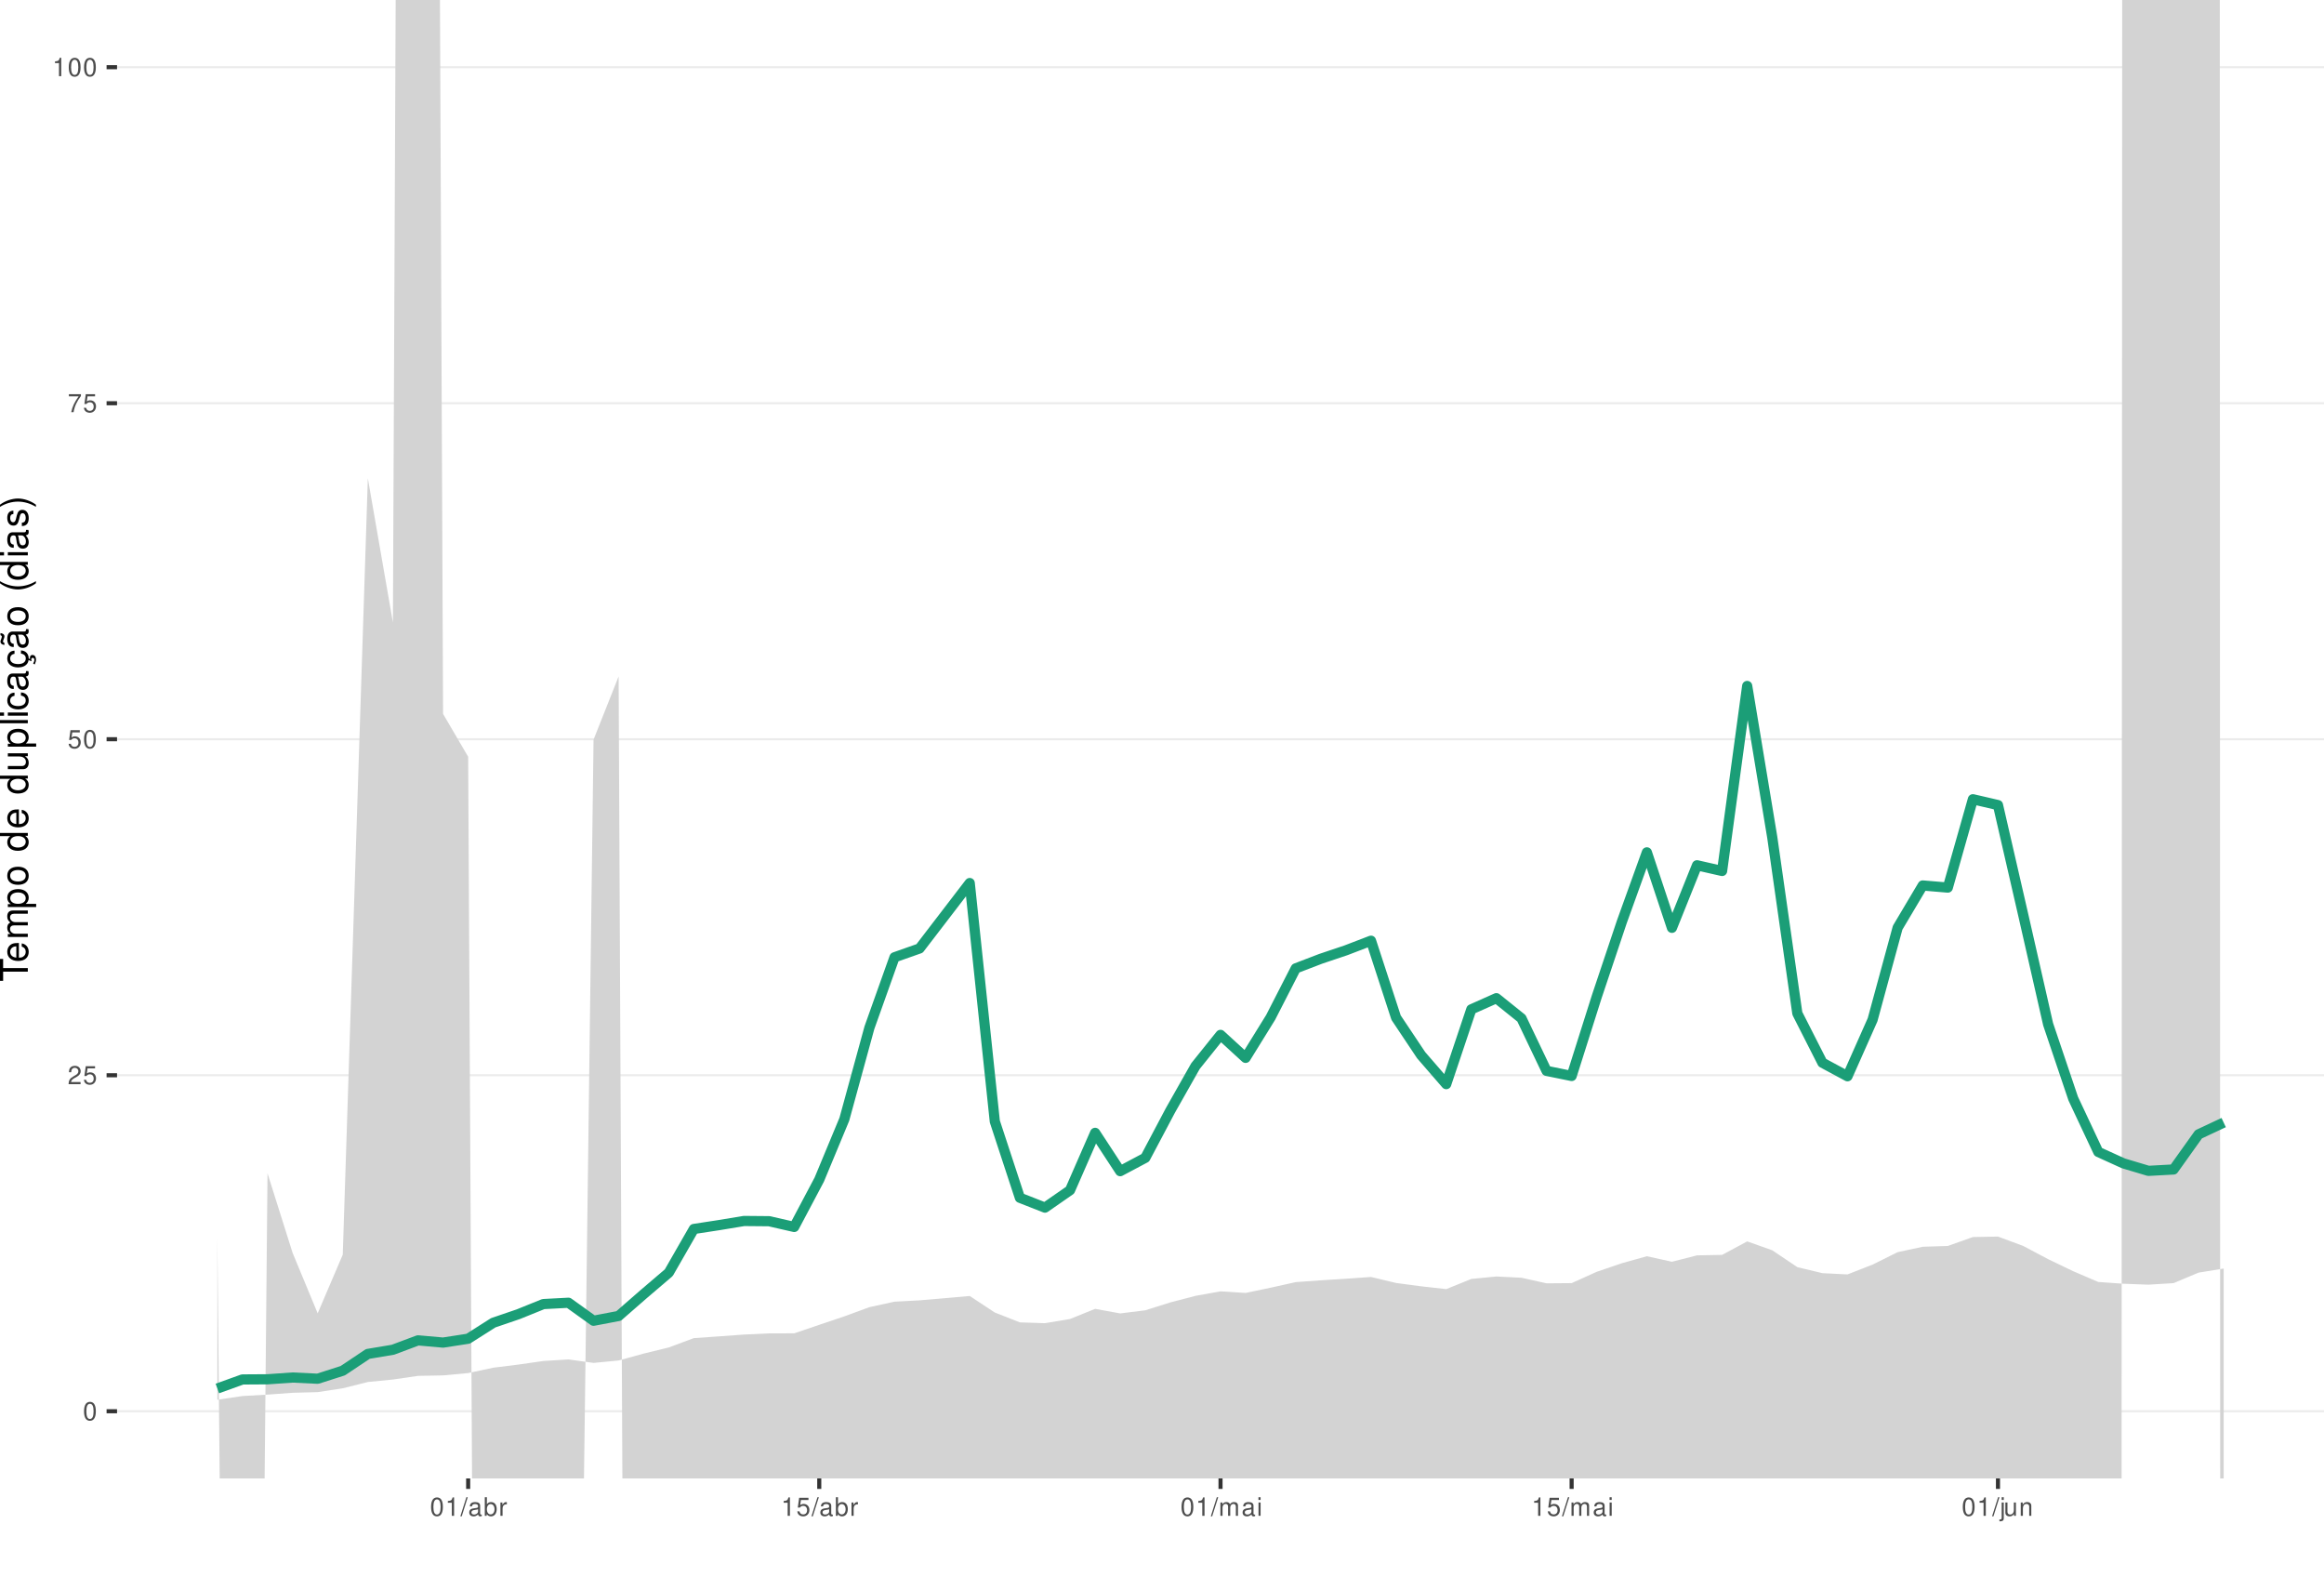
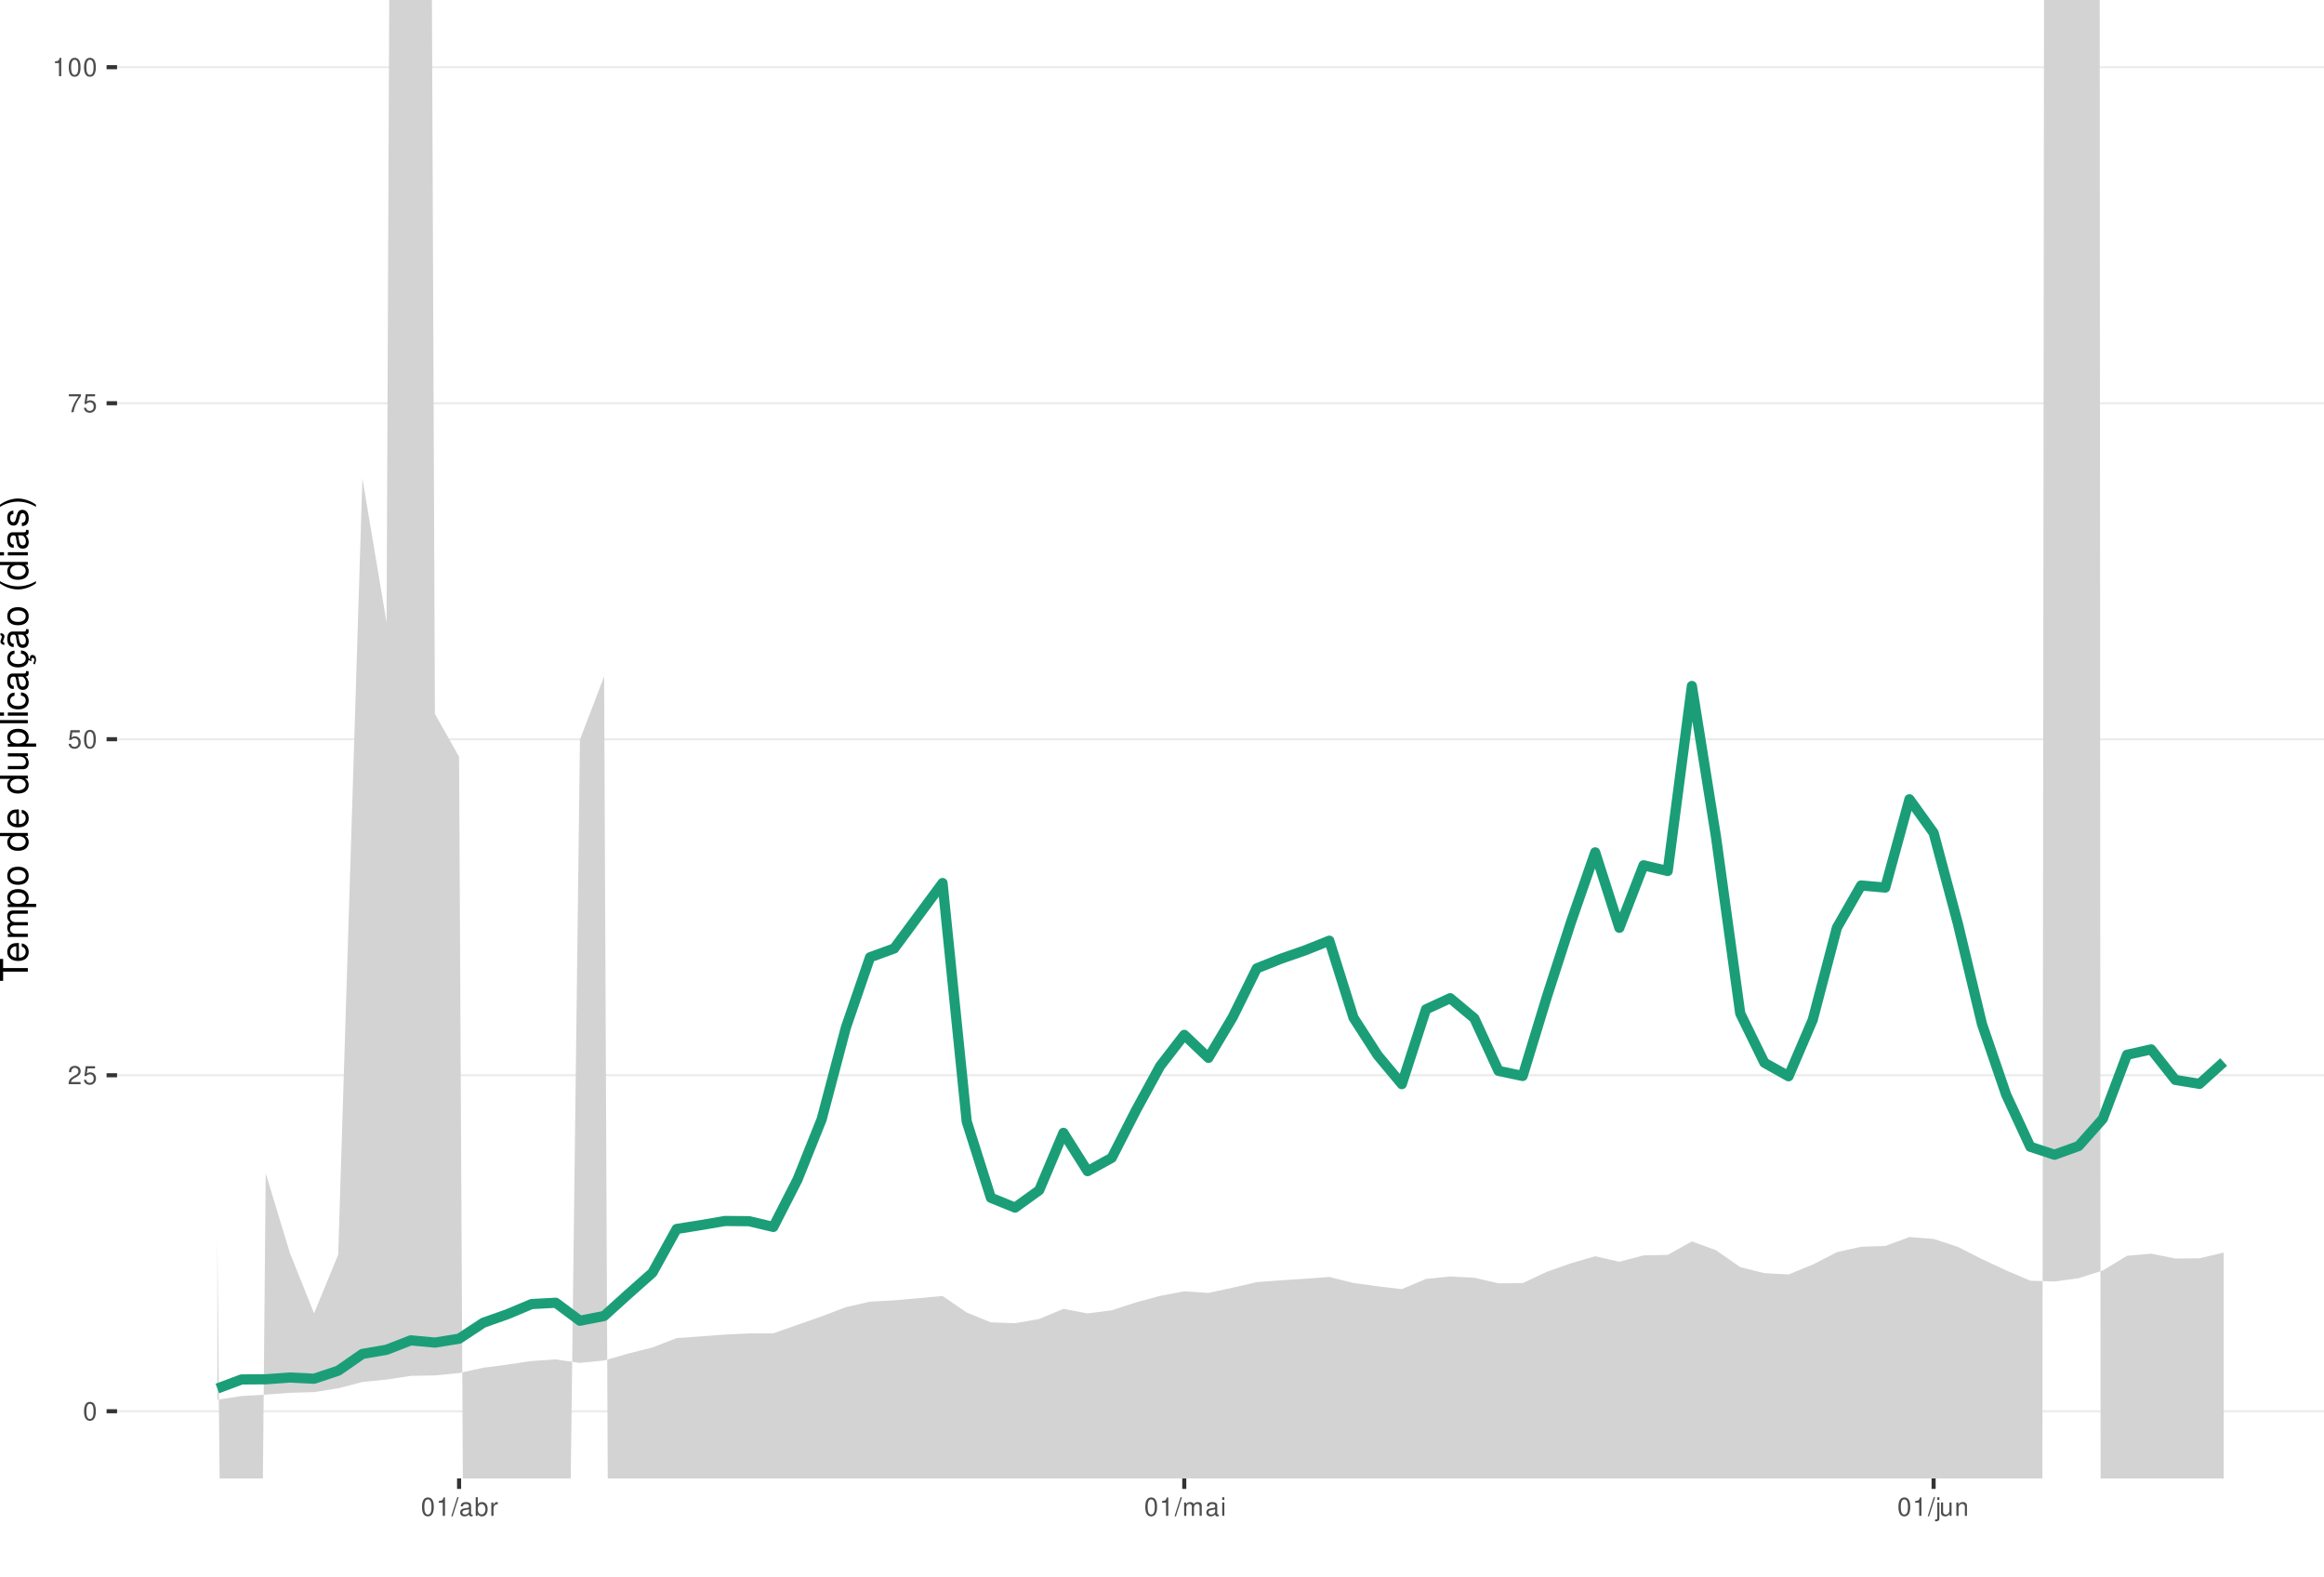
<svg xmlns="http://www.w3.org/2000/svg" xmlns:xlink="http://www.w3.org/1999/xlink" width="609pt" height="413pt" viewBox="0 0 609 413" version="1.1">
  <defs>
    <g>
      <symbol overflow="visible" id="glyph0-0">
        <path style="stroke:none;" d="" />
      </symbol>
      <symbol overflow="visible" id="glyph0-1">
        <path style="stroke:none;" d="M 1.828 -4.812 C 1.391 -4.812 0.984 -4.609 0.75 -4.281 C 0.438 -3.859 0.281 -3.219 0.281 -2.328 C 0.281 -0.703 0.812 0.156 1.828 0.156 C 2.828 0.156 3.375 -0.703 3.375 -2.297 C 3.375 -3.219 3.234 -3.844 2.922 -4.281 C 2.672 -4.625 2.281 -4.812 1.828 -4.812 Z M 1.828 -4.297 C 2.469 -4.297 2.781 -3.641 2.781 -2.344 C 2.781 -0.969 2.469 -0.328 1.812 -0.328 C 1.203 -0.328 0.891 -1 0.891 -2.328 C 0.891 -3.641 1.203 -4.297 1.828 -4.297 Z M 1.828 -4.297 " />
      </symbol>
      <symbol overflow="visible" id="glyph0-2">
        <path style="stroke:none;" d="M 3.375 -0.578 L 0.891 -0.578 C 0.938 -0.984 1.156 -1.234 1.734 -1.578 L 2.406 -1.953 C 3.062 -2.328 3.406 -2.812 3.406 -3.406 C 3.406 -3.812 3.234 -4.188 2.969 -4.438 C 2.688 -4.688 2.344 -4.812 1.891 -4.812 C 1.297 -4.812 0.844 -4.594 0.578 -4.188 C 0.422 -3.938 0.344 -3.641 0.328 -3.141 L 0.922 -3.141 C 0.938 -3.469 0.984 -3.672 1.062 -3.828 C 1.219 -4.125 1.516 -4.297 1.875 -4.297 C 2.406 -4.297 2.797 -3.906 2.797 -3.391 C 2.797 -3.016 2.578 -2.672 2.156 -2.438 L 1.547 -2.078 C 0.562 -1.516 0.281 -1.062 0.219 0 L 3.375 0 Z M 3.375 -0.578 " />
      </symbol>
      <symbol overflow="visible" id="glyph0-3">
        <path style="stroke:none;" d="M 3.172 -4.719 L 0.734 -4.719 L 0.375 -2.156 L 0.922 -2.156 C 1.188 -2.469 1.422 -2.594 1.797 -2.594 C 2.422 -2.594 2.812 -2.156 2.812 -1.453 C 2.812 -0.781 2.422 -0.359 1.781 -0.359 C 1.266 -0.359 0.953 -0.625 0.812 -1.156 L 0.234 -1.156 C 0.312 -0.766 0.375 -0.578 0.516 -0.406 C 0.781 -0.047 1.266 0.156 1.797 0.156 C 2.75 0.156 3.422 -0.547 3.422 -1.531 C 3.422 -2.469 2.797 -3.109 1.891 -3.109 C 1.562 -3.109 1.297 -3.016 1.016 -2.828 L 1.203 -4.141 L 3.172 -4.141 Z M 3.172 -4.719 " />
      </symbol>
      <symbol overflow="visible" id="glyph0-4">
        <path style="stroke:none;" d="M 3.469 -4.719 L 0.312 -4.719 L 0.312 -4.141 L 2.859 -4.141 C 1.734 -2.531 1.266 -1.547 0.922 0 L 1.547 0 C 1.797 -1.516 2.391 -2.812 3.469 -4.234 Z M 3.469 -4.719 " />
      </symbol>
      <symbol overflow="visible" id="glyph0-5">
        <path style="stroke:none;" d="M 1.719 -3.422 L 1.719 0 L 2.312 0 L 2.312 -4.812 L 1.922 -4.812 C 1.719 -4.078 1.578 -3.969 0.672 -3.859 L 0.672 -3.422 Z M 1.719 -3.422 " />
      </symbol>
      <symbol overflow="visible" id="glyph0-6">
        <path style="stroke:none;" d="M 1.531 -4.859 L -0.047 0.141 L 0.312 0.141 L 1.891 -4.859 Z M 1.531 -4.859 " />
      </symbol>
      <symbol overflow="visible" id="glyph0-7">
        <path style="stroke:none;" d="M 3.562 -0.328 C 3.5 -0.312 3.469 -0.312 3.438 -0.312 C 3.25 -0.312 3.141 -0.406 3.141 -0.578 L 3.141 -2.641 C 3.141 -3.25 2.688 -3.594 1.828 -3.594 C 1.312 -3.594 0.906 -3.438 0.672 -3.188 C 0.516 -3 0.453 -2.797 0.438 -2.453 L 0.984 -2.453 C 1.031 -2.875 1.297 -3.078 1.812 -3.078 C 2.312 -3.078 2.594 -2.891 2.594 -2.562 L 2.594 -2.406 C 2.578 -2.172 2.469 -2.078 2.016 -2.031 C 1.219 -1.922 1.109 -1.891 0.891 -1.812 C 0.484 -1.641 0.281 -1.328 0.281 -0.875 C 0.281 -0.25 0.719 0.156 1.422 0.156 C 1.859 0.156 2.219 0 2.609 -0.359 C 2.656 0 2.828 0.156 3.188 0.156 C 3.297 0.156 3.375 0.141 3.562 0.094 Z M 2.594 -1.094 C 2.594 -0.906 2.531 -0.797 2.375 -0.641 C 2.141 -0.438 1.875 -0.328 1.547 -0.328 C 1.109 -0.328 0.859 -0.547 0.859 -0.891 C 0.859 -1.266 1.094 -1.438 1.703 -1.531 C 2.297 -1.609 2.406 -1.641 2.594 -1.719 Z M 2.594 -1.094 " />
      </symbol>
      <symbol overflow="visible" id="glyph0-8">
        <path style="stroke:none;" d="M 0.359 -4.859 L 0.359 0 L 0.859 0 L 0.859 -0.453 C 1.125 -0.047 1.484 0.156 1.969 0.156 C 2.875 0.156 3.484 -0.594 3.484 -1.75 C 3.484 -2.891 2.922 -3.594 1.984 -3.594 C 1.516 -3.594 1.172 -3.406 0.906 -3.016 L 0.906 -4.859 Z M 1.891 -3.062 C 2.5 -3.062 2.906 -2.531 2.906 -1.703 C 2.906 -0.906 2.484 -0.359 1.891 -0.359 C 1.297 -0.359 0.906 -0.906 0.906 -1.719 C 0.906 -2.531 1.297 -3.062 1.891 -3.062 Z M 1.891 -3.062 " />
      </symbol>
      <symbol overflow="visible" id="glyph0-9">
        <path style="stroke:none;" d="M 0.453 -3.484 L 0.453 0 L 1.016 0 L 1.016 -1.812 C 1.031 -2.656 1.375 -3.016 2.141 -3 L 2.141 -3.562 C 2.047 -3.578 1.984 -3.594 1.922 -3.594 C 1.562 -3.594 1.297 -3.375 0.969 -2.859 L 0.969 -3.484 Z M 0.453 -3.484 " />
      </symbol>
      <symbol overflow="visible" id="glyph0-10">
        <path style="stroke:none;" d="M 0.469 -3.484 L 0.469 0 L 1.031 0 L 1.031 -2.188 C 1.031 -2.703 1.391 -3.109 1.844 -3.109 C 2.25 -3.109 2.484 -2.844 2.484 -2.406 L 2.484 0 L 3.047 0 L 3.047 -2.188 C 3.047 -2.703 3.422 -3.109 3.875 -3.109 C 4.266 -3.109 4.516 -2.844 4.516 -2.406 L 4.516 0 L 5.078 0 L 5.078 -2.609 C 5.078 -3.234 4.719 -3.594 4.062 -3.594 C 3.594 -3.594 3.312 -3.453 2.984 -3.062 C 2.781 -3.422 2.5 -3.594 2.047 -3.594 C 1.578 -3.594 1.266 -3.422 0.984 -3 L 0.984 -3.484 Z M 0.469 -3.484 " />
      </symbol>
      <symbol overflow="visible" id="glyph0-11">
        <path style="stroke:none;" d="M 1 -3.484 L 0.453 -3.484 L 0.453 0 L 1 0 Z M 1 -4.859 L 0.438 -4.859 L 0.438 -4.156 L 1 -4.156 Z M 1 -4.859 " />
      </symbol>
      <symbol overflow="visible" id="glyph0-12">
        <path style="stroke:none;" d="M 0.469 -3.484 L 0.469 0.5 C 0.469 0.859 0.359 0.969 0.016 0.969 C -0.031 0.969 -0.047 0.969 -0.125 0.953 L -0.125 1.438 C -0.047 1.438 -0.016 1.453 0.062 1.453 C 0.688 1.453 1.016 1.203 1.016 0.719 L 1.016 -3.484 Z M 1.016 -4.859 L 0.469 -4.859 L 0.469 -4.156 L 1.016 -4.156 Z M 1.016 -4.859 " />
      </symbol>
      <symbol overflow="visible" id="glyph0-13">
        <path style="stroke:none;" d="M 3.203 0 L 3.203 -3.484 L 2.656 -3.484 L 2.656 -1.516 C 2.656 -0.797 2.281 -0.328 1.703 -0.328 C 1.266 -0.328 0.984 -0.594 0.984 -1.016 L 0.984 -3.484 L 0.438 -3.484 L 0.438 -0.797 C 0.438 -0.219 0.859 0.156 1.547 0.156 C 2.062 0.156 2.391 -0.031 2.703 -0.484 L 2.703 0 Z M 3.203 0 " />
      </symbol>
      <symbol overflow="visible" id="glyph0-14">
        <path style="stroke:none;" d="M 0.469 -3.484 L 0.469 0 L 1.031 0 L 1.031 -1.922 C 1.031 -2.641 1.391 -3.109 1.969 -3.109 C 2.406 -3.109 2.688 -2.828 2.688 -2.422 L 2.688 0 L 3.234 0 L 3.234 -2.641 C 3.234 -3.219 2.812 -3.594 2.141 -3.594 C 1.625 -3.594 1.281 -3.391 0.984 -2.906 L 0.984 -3.484 Z M 0.469 -3.484 " />
      </symbol>
      <symbol overflow="visible" id="glyph1-0">
        <path style="stroke:none;" d="" />
      </symbol>
      <symbol overflow="visible" id="glyph1-1">
        <path style="stroke:none;" d="M -6.469 -3.547 L -6.469 -5.938 L -7.297 -5.938 L -7.297 -0.203 L -6.469 -0.203 L -6.469 -2.609 L 0 -2.609 L 0 -3.547 Z M -6.469 -3.547 " />
      </symbol>
      <symbol overflow="visible" id="glyph1-2">
        <path style="stroke:none;" d="M -2.344 -5.125 C -3.141 -5.125 -3.625 -5.062 -4.016 -4.922 C -4.875 -4.578 -5.391 -3.781 -5.391 -2.797 C -5.391 -1.344 -4.281 -0.406 -2.547 -0.406 C -0.812 -0.406 0.234 -1.297 0.234 -2.781 C 0.234 -3.984 -0.453 -4.812 -1.594 -5.016 L -1.594 -4.188 C -0.906 -3.953 -0.547 -3.484 -0.547 -2.812 C -0.547 -2.281 -0.781 -1.828 -1.219 -1.547 C -1.516 -1.344 -1.812 -1.281 -2.344 -1.266 Z M -3.016 -1.297 C -3.984 -1.359 -4.625 -1.953 -4.625 -2.797 C -4.625 -3.641 -3.953 -4.234 -3.016 -4.234 Z M -3.016 -1.297 " />
      </symbol>
      <symbol overflow="visible" id="glyph1-3">
        <path style="stroke:none;" d="M -5.234 -0.703 L 0 -0.703 L 0 -1.547 L -3.297 -1.547 C -4.047 -1.547 -4.656 -2.094 -4.656 -2.766 C -4.656 -3.391 -4.281 -3.734 -3.609 -3.734 L 0 -3.734 L 0 -4.578 L -3.297 -4.578 C -4.047 -4.578 -4.656 -5.125 -4.656 -5.812 C -4.656 -6.422 -4.266 -6.781 -3.609 -6.781 L 0 -6.781 L 0 -7.625 L -3.938 -7.625 C -4.875 -7.625 -5.391 -7.078 -5.391 -6.094 C -5.391 -5.406 -5.188 -4.984 -4.594 -4.484 C -5.156 -4.188 -5.391 -3.766 -5.391 -3.078 C -5.391 -2.375 -5.125 -1.906 -4.5 -1.469 L -5.234 -1.469 Z M -5.234 -0.703 " />
      </symbol>
      <symbol overflow="visible" id="glyph1-4">
        <path style="stroke:none;" d="M 2.188 -0.547 L 2.188 -1.375 L -0.547 -1.375 C -0.016 -1.812 0.234 -2.312 0.234 -2.984 C 0.234 -4.344 -0.859 -5.234 -2.531 -5.234 C -4.297 -5.234 -5.391 -4.375 -5.391 -2.984 C -5.391 -2.266 -5.062 -1.703 -4.453 -1.312 L -5.234 -1.312 L -5.234 -0.547 Z M -4.609 -2.844 C -4.609 -3.766 -3.797 -4.359 -2.547 -4.359 C -1.359 -4.359 -0.547 -3.75 -0.547 -2.844 C -0.547 -1.953 -1.344 -1.375 -2.578 -1.375 C -3.812 -1.375 -4.609 -1.953 -4.609 -2.844 Z M -4.609 -2.844 " />
      </symbol>
      <symbol overflow="visible" id="glyph1-5">
        <path style="stroke:none;" d="M -5.391 -2.719 C -5.391 -1.234 -4.344 -0.359 -2.578 -0.359 C -0.812 -0.359 0.234 -1.234 0.234 -2.734 C 0.234 -4.203 -0.812 -5.094 -2.547 -5.094 C -4.359 -5.094 -5.391 -4.234 -5.391 -2.719 Z M -4.625 -2.734 C -4.625 -3.672 -3.844 -4.234 -2.547 -4.234 C -1.312 -4.234 -0.547 -3.656 -0.547 -2.734 C -0.547 -1.797 -1.312 -1.234 -2.578 -1.234 C -3.844 -1.234 -4.625 -1.797 -4.625 -2.734 Z M -4.625 -2.734 " />
      </symbol>
      <symbol overflow="visible" id="glyph1-6">
        <path style="stroke:none;" d="" />
      </symbol>
      <symbol overflow="visible" id="glyph1-7">
        <path style="stroke:none;" d="M -7.297 -4.953 L -7.297 -4.125 L -4.578 -4.125 C -5.109 -3.766 -5.391 -3.203 -5.391 -2.516 C -5.391 -1.156 -4.297 -0.266 -2.625 -0.266 C -0.859 -0.266 0.234 -1.125 0.234 -2.547 C 0.234 -3.266 -0.047 -3.766 -0.688 -4.203 L 0 -4.203 L 0 -4.953 Z M -4.609 -2.656 C -4.609 -3.547 -3.812 -4.125 -2.562 -4.125 C -1.344 -4.125 -0.547 -3.547 -0.547 -2.656 C -0.547 -1.734 -1.359 -1.125 -2.578 -1.125 C -3.797 -1.125 -4.609 -1.734 -4.609 -2.656 Z M -4.609 -2.656 " />
      </symbol>
      <symbol overflow="visible" id="glyph1-8">
        <path style="stroke:none;" d="M 0 -4.812 L -5.234 -4.812 L -5.234 -3.984 L -2.266 -3.984 C -1.203 -3.984 -0.5 -3.438 -0.5 -2.562 C -0.5 -1.906 -0.906 -1.484 -1.531 -1.484 L -5.234 -1.484 L -5.234 -0.656 L -1.203 -0.656 C -0.328 -0.656 0.234 -1.297 0.234 -2.312 C 0.234 -3.094 -0.047 -3.578 -0.734 -4.062 L 0 -4.062 Z M 0 -4.812 " />
      </symbol>
      <symbol overflow="visible" id="glyph1-9">
        <path style="stroke:none;" d="M -7.297 -1.516 L -7.297 -0.688 L 0 -0.688 L 0 -1.516 Z M -7.297 -1.516 " />
      </symbol>
      <symbol overflow="visible" id="glyph1-10">
        <path style="stroke:none;" d="M -5.234 -1.5 L -5.234 -0.672 L 0 -0.672 L 0 -1.5 Z M -7.297 -1.5 L -7.297 -0.656 L -6.234 -0.656 L -6.234 -1.5 Z M -7.297 -1.5 " />
      </symbol>
      <symbol overflow="visible" id="glyph1-11">
        <path style="stroke:none;" d="M -3.484 -4.703 C -3.984 -4.672 -4.312 -4.562 -4.609 -4.359 C -5.094 -4 -5.391 -3.375 -5.391 -2.641 C -5.391 -1.219 -4.266 -0.312 -2.531 -0.312 C -0.844 -0.312 0.234 -1.203 0.234 -2.625 C 0.234 -3.875 -0.516 -4.672 -1.797 -4.766 L -1.797 -3.938 C -0.953 -3.797 -0.547 -3.359 -0.547 -2.656 C -0.547 -1.734 -1.297 -1.188 -2.531 -1.188 C -3.844 -1.188 -4.625 -1.719 -4.625 -2.625 C -4.625 -3.328 -4.203 -3.766 -3.484 -3.875 Z M -3.484 -4.703 " />
      </symbol>
      <symbol overflow="visible" id="glyph1-12">
        <path style="stroke:none;" d="M -0.484 -5.344 C -0.469 -5.266 -0.469 -5.219 -0.469 -5.172 C -0.469 -4.875 -0.625 -4.719 -0.875 -4.719 L -3.953 -4.719 C -4.891 -4.719 -5.391 -4.047 -5.391 -2.75 C -5.391 -1.984 -5.172 -1.375 -4.781 -1.016 C -4.516 -0.766 -4.203 -0.672 -3.688 -0.656 L -3.688 -1.484 C -4.328 -1.562 -4.625 -1.938 -4.625 -2.719 C -4.625 -3.484 -4.344 -3.891 -3.844 -3.891 L -3.625 -3.891 C -3.266 -3.875 -3.125 -3.703 -3.047 -3.016 C -2.891 -1.844 -2.844 -1.656 -2.719 -1.344 C -2.453 -0.734 -2 -0.422 -1.312 -0.422 C -0.375 -0.422 0.234 -1.078 0.234 -2.141 C 0.234 -2.797 0 -3.328 -0.547 -3.922 C 0 -3.984 0.234 -4.234 0.234 -4.781 C 0.234 -4.953 0.203 -5.062 0.141 -5.344 Z M -1.656 -3.891 C -1.375 -3.891 -1.203 -3.812 -0.969 -3.562 C -0.656 -3.219 -0.5 -2.812 -0.5 -2.312 C -0.5 -1.672 -0.812 -1.297 -1.344 -1.297 C -1.891 -1.297 -2.172 -1.656 -2.297 -2.547 C -2.422 -3.438 -2.453 -3.609 -2.594 -3.891 Z M -1.656 -3.891 " />
      </symbol>
      <symbol overflow="visible" id="glyph1-13">
        <path style="stroke:none;" d="M 0.234 -2.641 C 0.234 -3.875 -0.547 -4.703 -1.797 -4.766 L -1.797 -3.938 C -0.953 -3.797 -0.531 -3.359 -0.531 -2.656 C -0.531 -1.734 -1.281 -1.188 -2.516 -1.188 C -3.844 -1.188 -4.625 -1.719 -4.625 -2.625 C -4.625 -3.328 -4.203 -3.766 -3.484 -3.875 L -3.484 -4.703 C -3.984 -4.672 -4.312 -4.562 -4.609 -4.359 C -5.094 -4 -5.391 -3.375 -5.391 -2.641 C -5.391 -1.219 -4.266 -0.312 -2.531 -0.312 C -1.469 -0.312 -0.625 -0.672 -0.156 -1.312 C 0.047 -1.594 0.125 -1.812 0.203 -2.25 L 0.922 -1.938 L 0.984 -2.062 C 0.938 -2.188 0.906 -2.25 0.906 -2.375 C 0.906 -2.656 1.047 -2.828 1.281 -2.828 C 1.547 -2.828 1.734 -2.594 1.734 -2.297 C 1.734 -2.031 1.672 -1.844 1.438 -1.406 L 1.406 -1.312 L 1.812 -1.094 C 2.078 -1.75 2.141 -1.953 2.141 -2.344 C 2.141 -3.109 1.781 -3.578 1.203 -3.578 C 0.781 -3.578 0.547 -3.297 0.547 -2.797 C 0.547 -2.703 0.547 -2.641 0.562 -2.516 Z M 0.234 -2.641 " />
      </symbol>
      <symbol overflow="visible" id="glyph1-14">
        <path style="stroke:none;" d="M -0.484 -5.344 C -0.469 -5.266 -0.469 -5.219 -0.469 -5.172 C -0.469 -4.875 -0.625 -4.719 -0.875 -4.719 L -3.953 -4.719 C -4.891 -4.719 -5.391 -4.047 -5.391 -2.75 C -5.391 -1.984 -5.172 -1.375 -4.781 -1.016 C -4.516 -0.766 -4.203 -0.672 -3.688 -0.656 L -3.688 -1.484 C -4.328 -1.562 -4.625 -1.938 -4.625 -2.719 C -4.625 -3.484 -4.344 -3.891 -3.844 -3.891 L -3.625 -3.891 C -3.266 -3.875 -3.125 -3.703 -3.047 -3.016 C -2.891 -1.844 -2.844 -1.656 -2.719 -1.344 C -2.453 -0.734 -2 -0.422 -1.312 -0.422 C -0.375 -0.422 0.234 -1.078 0.234 -2.141 C 0.234 -2.797 0 -3.328 -0.547 -3.922 C 0 -3.984 0.234 -4.234 0.234 -4.781 C 0.234 -4.953 0.203 -5.062 0.141 -5.344 Z M -1.656 -3.891 C -1.375 -3.891 -1.203 -3.812 -0.969 -3.562 C -0.656 -3.219 -0.5 -2.812 -0.5 -2.312 C -0.5 -1.672 -0.812 -1.297 -1.344 -1.297 C -1.891 -1.297 -2.172 -1.656 -2.297 -2.547 C -2.422 -3.438 -2.453 -3.609 -2.594 -3.891 Z M -7.172 -3.75 C -6.922 -3.672 -6.812 -3.547 -6.812 -3.375 C -6.812 -3.25 -6.875 -2.984 -6.984 -2.734 C -7.156 -2.312 -7.172 -2.25 -7.172 -2.047 C -7.172 -1.594 -6.797 -1.297 -6.141 -1.188 L -6.141 -1.766 C -6.375 -1.812 -6.5 -1.938 -6.5 -2.094 C -6.5 -2.203 -6.469 -2.344 -6.375 -2.578 C -6.156 -3.156 -6.125 -3.234 -6.125 -3.438 C -6.125 -3.922 -6.484 -4.219 -7.172 -4.312 Z M -7.172 -3.75 " />
      </symbol>
      <symbol overflow="visible" id="glyph1-15">
        <path style="stroke:none;" d="M -7.297 -2.359 C -5.984 -1.359 -4.156 -0.734 -2.594 -0.734 C -1.016 -0.734 0.812 -1.359 2.125 -2.359 L 2.125 -2.906 C 0.688 -2.031 -0.984 -1.547 -2.594 -1.547 C -4.188 -1.547 -5.875 -2.031 -7.297 -2.906 Z M -7.297 -2.359 " />
      </symbol>
      <symbol overflow="visible" id="glyph1-16">
        <path style="stroke:none;" d="M -3.781 -4.375 C -4.812 -4.375 -5.391 -3.688 -5.391 -2.484 C -5.391 -1.266 -4.766 -0.469 -3.797 -0.469 C -2.969 -0.469 -2.578 -0.891 -2.281 -2.125 L -2.094 -2.906 C -1.953 -3.484 -1.734 -3.719 -1.375 -3.719 C -0.875 -3.719 -0.547 -3.234 -0.547 -2.5 C -0.547 -2.047 -0.672 -1.672 -0.891 -1.453 C -1.047 -1.328 -1.188 -1.266 -1.562 -1.219 L -1.562 -0.344 C -0.344 -0.375 0.234 -1.062 0.234 -2.438 C 0.234 -3.75 -0.422 -4.594 -1.438 -4.594 C -2.203 -4.594 -2.641 -4.156 -2.891 -3.109 L -3.078 -2.312 C -3.234 -1.625 -3.453 -1.344 -3.828 -1.344 C -4.312 -1.344 -4.625 -1.766 -4.625 -2.453 C -4.625 -3.125 -4.328 -3.484 -3.781 -3.5 Z M -3.781 -4.375 " />
      </symbol>
      <symbol overflow="visible" id="glyph1-17">
        <path style="stroke:none;" d="M 2.125 -0.938 C 0.812 -1.938 -1.016 -2.562 -2.578 -2.562 C -4.156 -2.562 -5.984 -1.938 -7.297 -0.938 L -7.297 -0.375 C -5.859 -1.266 -4.188 -1.75 -2.578 -1.75 C -0.984 -1.75 0.703 -1.266 2.125 -0.375 Z M 2.125 -0.938 " />
      </symbol>
    </g>
    <clipPath id="clip1">
      <path d="M 30.672 0 L 609 0 L 609 387.328 L 30.672 387.328 Z M 30.672 0 " />
    </clipPath>
    <clipPath id="clip2">
      <path d="M 30.672 369 L 609 369 L 609 370 L 30.672 370 Z M 30.672 369 " />
    </clipPath>
    <clipPath id="clip3">
      <path d="M 30.672 281 L 609 281 L 609 282 L 30.672 282 Z M 30.672 281 " />
    </clipPath>
    <clipPath id="clip4">
      <path d="M 30.672 193 L 609 193 L 609 194 L 30.672 194 Z M 30.672 193 " />
    </clipPath>
    <clipPath id="clip5">
      <path d="M 30.672 105 L 609 105 L 609 106 L 30.672 106 Z M 30.672 105 " />
    </clipPath>
    <clipPath id="clip6">
      <path d="M 30.672 17 L 609 17 L 609 18 L 30.672 18 Z M 30.672 17 " />
    </clipPath>
    <clipPath id="clip7">
      <path d="M 56 0 L 583 0 L 583 387.328 L 56 387.328 Z M 56 0 " />
    </clipPath>
  </defs>
  <g id="surface66">
    <rect x="0" y="0" width="609" height="413" style="fill:rgb(100%,100%,100%);fill-opacity:1;stroke:none;" />
    <rect x="0" y="0" width="609" height="413" style="fill:rgb(100%,100%,100%);fill-opacity:1;stroke:none;" />
    <path style="fill:none;stroke-width:1.067;stroke-linecap:round;stroke-linejoin:round;stroke:rgb(100%,100%,100%);stroke-opacity:1;stroke-miterlimit:10;" d="M 0 413 L 609 413 L 609 0 L 0 0 Z M 0 413 " />
    <g clip-path="url(#clip1)" clip-rule="nonzero">
      <path style=" stroke:none;fill-rule:nonzero;fill:rgb(100%,100%,100%);fill-opacity:1;" d="M 30.672 387.328 L 609 387.328 L 609 0 L 30.672 0 Z M 30.672 387.328 " />
    </g>
    <g clip-path="url(#clip2)" clip-rule="nonzero">
      <path style="fill:none;stroke-width:0.533;stroke-linecap:butt;stroke-linejoin:round;stroke:rgb(92.157%,92.157%,92.157%);stroke-opacity:1;stroke-miterlimit:10;" d="M 30.672 369.723 L 609 369.723 " />
    </g>
    <g clip-path="url(#clip3)" clip-rule="nonzero">
      <path style="fill:none;stroke-width:0.533;stroke-linecap:butt;stroke-linejoin:round;stroke:rgb(92.157%,92.157%,92.157%);stroke-opacity:1;stroke-miterlimit:10;" d="M 30.672 281.695 L 609 281.695 " />
    </g>
    <g clip-path="url(#clip4)" clip-rule="nonzero">
      <path style="fill:none;stroke-width:0.533;stroke-linecap:butt;stroke-linejoin:round;stroke:rgb(92.157%,92.157%,92.157%);stroke-opacity:1;stroke-miterlimit:10;" d="M 30.672 193.664 L 609 193.664 " />
    </g>
    <g clip-path="url(#clip5)" clip-rule="nonzero">
      <path style="fill:none;stroke-width:0.533;stroke-linecap:butt;stroke-linejoin:round;stroke:rgb(92.157%,92.157%,92.157%);stroke-opacity:1;stroke-miterlimit:10;" d="M 30.672 105.637 L 609 105.637 " />
    </g>
    <g clip-path="url(#clip6)" clip-rule="nonzero">
      <path style="fill:none;stroke-width:0.533;stroke-linecap:butt;stroke-linejoin:round;stroke:rgb(92.157%,92.157%,92.157%);stroke-opacity:1;stroke-miterlimit:10;" d="M 30.672 17.605 L 609 17.605 " />
    </g>
    <g clip-path="url(#clip7)" clip-rule="nonzero">
-       <path style=" stroke:none;fill-rule:nonzero;fill:rgb(82.745%,82.745%,82.745%);fill-opacity:1;" d="M 56.957 324.281 L 57.82 413 L 69.102 413 L 70.102 307.379 L 76.676 328.23 L 83.246 344.07 L 89.82 328.695 L 96.391 125.293 L 102.961 163.074 L 103.684 0 L 115.289 0 L 116.105 187.031 L 122.68 198.254 L 123.836 413 L 152.695 413 L 155.539 193.77 L 162.109 177.207 L 163.215 413 L 555.949 413 L 556.113 0 L 581.695 0 L 581.805 413 L 582.711 413 L 582.711 332.336 L 576.141 333.402 L 569.57 336.16 L 562.996 336.559 L 556.426 336.316 L 549.852 335.852 L 543.281 333.035 L 536.707 329.875 L 530.137 326.395 L 523.566 323.961 L 516.992 324.082 L 510.422 326.418 L 503.848 326.629 L 497.277 328.043 L 490.707 331.305 L 484.133 333.875 L 477.562 333.547 L 470.988 331.969 L 464.418 327.551 L 457.848 325.223 L 451.273 328.758 L 444.703 328.883 L 438.129 330.559 L 431.559 329.109 L 424.984 330.949 L 418.414 333.191 L 411.844 336.156 L 405.27 336.207 L 398.699 334.746 L 392.125 334.418 L 385.555 335.059 L 378.984 337.727 L 372.41 336.988 L 365.84 336.117 L 359.266 334.543 L 352.695 335.008 L 346.125 335.418 L 339.551 335.891 L 332.98 337.352 L 326.406 338.727 L 319.836 338.309 L 313.266 339.492 L 306.691 341.207 L 300.121 343.273 L 293.547 344.094 L 286.977 342.895 L 280.402 345.551 L 273.832 346.652 L 267.262 346.438 L 260.688 343.859 L 254.117 339.527 L 240.973 340.668 L 234.402 341.016 L 227.828 342.453 L 221.258 344.863 L 214.684 347.078 L 208.113 349.312 L 201.543 349.32 L 194.969 349.629 L 188.398 350.105 L 181.824 350.559 L 175.254 353.008 L 168.68 354.613 L 162.109 356.422 L 155.539 357.059 L 148.965 356.145 L 142.395 356.555 L 135.82 357.496 L 129.25 358.316 L 122.68 359.723 L 116.105 360.328 L 109.535 360.453 L 102.961 361.414 L 96.391 362.059 L 89.82 363.707 L 83.246 364.711 L 76.676 364.887 L 70.102 365.363 L 63.531 365.738 L 56.957 366.707 Z M 56.957 324.281 " />
-     </g>
-     <path style="fill:none;stroke-width:2.667;stroke-linecap:butt;stroke-linejoin:round;stroke:rgb(10.588%,61.961%,46.667%);stroke-opacity:1;stroke-miterlimit:10;" d="M 56.957 363.762 L 63.531 361.391 L 70.102 361.348 L 76.676 360.887 L 83.246 361.203 L 89.82 359.098 L 96.391 354.707 L 102.961 353.609 L 109.535 351.148 L 116.105 351.734 L 122.68 350.719 L 129.25 346.543 L 135.82 344.301 L 142.395 341.641 L 148.965 341.297 L 155.539 346.012 L 162.109 344.762 L 168.68 339.031 L 175.254 333.418 L 181.824 321.969 L 188.398 320.961 L 194.969 319.875 L 201.543 319.934 L 208.113 321.438 L 214.684 309.035 L 221.258 293.223 L 227.828 269.238 L 234.402 250.793 L 240.973 248.48 L 254.117 231.34 L 260.688 293.789 L 267.262 313.797 L 273.832 316.375 L 280.402 311.812 L 286.977 296.789 L 293.547 306.824 L 300.121 303.332 L 306.691 290.922 L 313.266 279.309 L 319.836 271.117 L 326.406 277.137 L 332.98 266.52 L 339.551 253.695 L 346.125 251.176 L 352.695 248.969 L 359.266 246.449 L 365.84 266.598 L 372.41 276.438 L 378.984 284.023 L 385.555 264.434 L 392.125 261.504 L 398.699 266.785 L 405.27 280.547 L 411.844 281.887 L 418.414 261.137 L 424.984 241.543 L 431.559 223.301 L 438.129 243.07 L 444.703 226.688 L 451.273 228.18 L 457.848 179.711 L 464.418 219.367 L 470.988 265.488 L 477.562 278.422 L 484.133 281.961 L 490.707 267.156 L 497.277 243.031 L 503.848 231.977 L 510.422 232.531 L 516.992 209.387 L 523.566 210.914 L 530.137 239.477 L 536.707 268.332 L 543.281 287.805 L 549.852 301.789 L 556.426 304.777 L 562.996 306.742 L 569.57 306.383 L 576.141 297.176 L 582.711 294.094 " />
+       <path style=" stroke:none;fill-rule:nonzero;fill:rgb(82.745%,82.745%,82.745%);fill-opacity:1;" d="M 56.957 324.281 L 57.789 413 L 68.66 413 L 69.629 307.379 L 75.961 328.23 L 82.297 344.07 L 88.629 328.695 L 94.965 125.293 L 101.301 163.074 L 101.996 0 L 113.184 0 L 113.969 187.031 L 120.301 198.254 L 121.418 413 L 149.238 413 L 151.973 193.77 L 158.309 177.207 L 159.375 413 L 535.176 413 L 535.633 0 L 550.227 0 L 550.473 413 L 582.711 413 L 582.711 328.152 L 576.379 329.648 L 570.043 329.715 L 563.711 328.43 L 557.375 329.004 L 551.039 332.852 L 544.707 334.871 L 538.371 335.738 L 532.039 335.512 L 525.703 332.82 L 519.367 329.855 L 513.035 326.656 L 506.699 324.574 L 500.367 324.082 L 494.031 326.418 L 487.695 326.629 L 481.363 328.043 L 475.027 331.305 L 468.695 333.875 L 462.359 333.547 L 456.023 331.969 L 449.691 327.551 L 443.355 325.223 L 437.023 328.758 L 430.688 328.883 L 424.352 330.559 L 418.02 329.109 L 411.684 330.949 L 405.352 333.191 L 399.016 336.156 L 392.68 336.207 L 386.348 334.746 L 380.012 334.418 L 373.68 335.059 L 367.344 337.727 L 361.008 336.988 L 354.676 336.117 L 348.34 334.543 L 342.008 335.008 L 335.672 335.418 L 329.336 335.891 L 323.004 337.352 L 316.668 338.727 L 310.336 338.309 L 304 339.492 L 297.664 341.207 L 291.332 343.273 L 284.996 344.094 L 278.664 342.895 L 272.328 345.551 L 265.992 346.652 L 259.66 346.438 L 253.324 343.859 L 246.992 339.527 L 234.32 340.668 L 227.988 341.016 L 221.652 342.453 L 215.32 344.863 L 208.984 347.078 L 202.648 349.312 L 196.316 349.32 L 189.98 349.629 L 183.645 350.105 L 177.312 350.559 L 170.977 353.008 L 164.645 354.613 L 158.309 356.422 L 151.973 357.059 L 145.641 356.145 L 139.305 356.555 L 132.973 357.496 L 126.637 358.316 L 120.301 359.723 L 113.969 360.328 L 107.633 360.453 L 101.301 361.414 L 94.965 362.059 L 88.629 363.707 L 82.297 364.711 L 75.961 364.887 L 69.629 365.363 L 63.293 365.738 L 56.957 366.707 Z M 56.957 324.281 " />
+     </g>
+     <path style="fill:none;stroke-width:2.667;stroke-linecap:butt;stroke-linejoin:round;stroke:rgb(10.588%,61.961%,46.667%);stroke-opacity:1;stroke-miterlimit:10;" d="M 56.957 363.762 L 63.293 361.391 L 69.629 361.348 L 75.961 360.887 L 82.297 361.203 L 88.629 359.098 L 94.965 354.707 L 101.301 353.609 L 107.633 351.148 L 113.969 351.734 L 120.301 350.719 L 126.637 346.543 L 132.973 344.301 L 139.305 341.641 L 145.641 341.297 L 151.973 346.012 L 158.309 344.762 L 164.645 339.031 L 170.977 333.418 L 177.312 321.969 L 183.645 320.961 L 189.98 319.875 L 196.316 319.934 L 202.648 321.438 L 208.984 309.035 L 215.32 293.223 L 221.652 269.238 L 227.988 250.793 L 234.32 248.48 L 246.992 231.34 L 253.324 293.789 L 259.66 313.797 L 265.992 316.375 L 272.328 311.812 L 278.664 296.789 L 284.996 306.824 L 291.332 303.332 L 297.664 290.922 L 304 279.309 L 310.336 271.117 L 316.668 277.137 L 323.004 266.52 L 329.336 253.695 L 335.672 251.176 L 342.008 248.969 L 348.34 246.449 L 354.676 266.598 L 361.008 276.438 L 367.344 284.023 L 373.68 264.434 L 380.012 261.504 L 386.348 266.785 L 392.68 280.547 L 399.016 281.887 L 405.352 261.137 L 411.684 241.543 L 418.02 223.301 L 424.352 243.07 L 430.688 226.688 L 437.023 228.18 L 443.355 179.711 L 449.691 219.367 L 456.023 265.488 L 462.359 278.422 L 468.695 281.961 L 475.027 267.156 L 481.363 243.031 L 487.695 231.977 L 494.031 232.531 L 500.367 209.387 L 506.699 218.191 L 513.035 241.887 L 519.367 268.258 L 525.703 286.77 L 532.039 300.434 L 538.371 302.52 L 544.707 300.234 L 551.039 293.109 L 557.375 276.34 L 563.711 274.918 L 570.043 282.914 L 576.379 283.953 L 582.711 278.227 " />
    <g style="fill:rgb(30.196%,30.196%,30.196%);fill-opacity:1;">
      <use xlink:href="#glyph0-1" x="21.738" y="372.07" />
    </g>
    <g style="fill:rgb(30.196%,30.196%,30.196%);fill-opacity:1;">
      <use xlink:href="#glyph0-2" x="17.738" y="284.043" />
      <use xlink:href="#glyph0-3" x="21.738" y="284.043" />
    </g>
    <g style="fill:rgb(30.196%,30.196%,30.196%);fill-opacity:1;">
      <use xlink:href="#glyph0-3" x="17.738" y="196.012" />
      <use xlink:href="#glyph0-1" x="21.738" y="196.012" />
    </g>
    <g style="fill:rgb(30.196%,30.196%,30.196%);fill-opacity:1;">
      <use xlink:href="#glyph0-4" x="17.738" y="107.984" />
      <use xlink:href="#glyph0-3" x="21.738" y="107.984" />
    </g>
    <g style="fill:rgb(30.196%,30.196%,30.196%);fill-opacity:1;">
      <use xlink:href="#glyph0-5" x="13.738" y="19.953" />
      <use xlink:href="#glyph0-1" x="17.738" y="19.953" />
      <use xlink:href="#glyph0-1" x="21.738" y="19.953" />
    </g>
    <path style="fill:none;stroke-width:1.067;stroke-linecap:butt;stroke-linejoin:round;stroke:rgb(20%,20%,20%);stroke-opacity:1;stroke-miterlimit:10;" d="M 27.93 369.723 L 30.672 369.723 " />
    <path style="fill:none;stroke-width:1.067;stroke-linecap:butt;stroke-linejoin:round;stroke:rgb(20%,20%,20%);stroke-opacity:1;stroke-miterlimit:10;" d="M 27.93 281.695 L 30.672 281.695 " />
    <path style="fill:none;stroke-width:1.067;stroke-linecap:butt;stroke-linejoin:round;stroke:rgb(20%,20%,20%);stroke-opacity:1;stroke-miterlimit:10;" d="M 27.93 193.664 L 30.672 193.664 " />
    <path style="fill:none;stroke-width:1.067;stroke-linecap:butt;stroke-linejoin:round;stroke:rgb(20%,20%,20%);stroke-opacity:1;stroke-miterlimit:10;" d="M 27.93 105.637 L 30.672 105.637 " />
    <path style="fill:none;stroke-width:1.067;stroke-linecap:butt;stroke-linejoin:round;stroke:rgb(20%,20%,20%);stroke-opacity:1;stroke-miterlimit:10;" d="M 27.93 17.605 L 30.672 17.605 " />
-     <path style="fill:none;stroke-width:1.067;stroke-linecap:butt;stroke-linejoin:round;stroke:rgb(20%,20%,20%);stroke-opacity:1;stroke-miterlimit:10;" d="M 122.68 390.07 L 122.68 387.328 " />
-     <path style="fill:none;stroke-width:1.067;stroke-linecap:butt;stroke-linejoin:round;stroke:rgb(20%,20%,20%);stroke-opacity:1;stroke-miterlimit:10;" d="M 214.684 390.07 L 214.684 387.328 " />
-     <path style="fill:none;stroke-width:1.067;stroke-linecap:butt;stroke-linejoin:round;stroke:rgb(20%,20%,20%);stroke-opacity:1;stroke-miterlimit:10;" d="M 319.836 390.07 L 319.836 387.328 " />
-     <path style="fill:none;stroke-width:1.067;stroke-linecap:butt;stroke-linejoin:round;stroke:rgb(20%,20%,20%);stroke-opacity:1;stroke-miterlimit:10;" d="M 411.844 390.07 L 411.844 387.328 " />
-     <path style="fill:none;stroke-width:1.067;stroke-linecap:butt;stroke-linejoin:round;stroke:rgb(20%,20%,20%);stroke-opacity:1;stroke-miterlimit:10;" d="M 523.566 390.07 L 523.566 387.328 " />
-     <g style="fill:rgb(30.196%,30.196%,30.196%);fill-opacity:1;">
-       <use xlink:href="#glyph0-1" x="112.68" y="397.109" />
-       <use xlink:href="#glyph0-5" x="116.68" y="397.109" />
-       <use xlink:href="#glyph0-6" x="120.68" y="397.109" />
-       <use xlink:href="#glyph0-7" x="122.68" y="397.109" />
-       <use xlink:href="#glyph0-8" x="126.68" y="397.109" />
-       <use xlink:href="#glyph0-9" x="130.68" y="397.109" />
-     </g>
-     <g style="fill:rgb(30.196%,30.196%,30.196%);fill-opacity:1;">
-       <use xlink:href="#glyph0-5" x="204.684" y="397.109" />
-       <use xlink:href="#glyph0-3" x="208.684" y="397.109" />
-       <use xlink:href="#glyph0-6" x="212.684" y="397.109" />
-       <use xlink:href="#glyph0-7" x="214.684" y="397.109" />
-       <use xlink:href="#glyph0-8" x="218.684" y="397.109" />
-       <use xlink:href="#glyph0-9" x="222.684" y="397.109" />
-     </g>
-     <g style="fill:rgb(30.196%,30.196%,30.196%);fill-opacity:1;">
-       <use xlink:href="#glyph0-1" x="309.336" y="397.109" />
-       <use xlink:href="#glyph0-5" x="313.336" y="397.109" />
-       <use xlink:href="#glyph0-6" x="317.336" y="397.109" />
-       <use xlink:href="#glyph0-10" x="319.336" y="397.109" />
-       <use xlink:href="#glyph0-7" x="325.336" y="397.109" />
-       <use xlink:href="#glyph0-11" x="329.336" y="397.109" />
-     </g>
-     <g style="fill:rgb(30.196%,30.196%,30.196%);fill-opacity:1;">
-       <use xlink:href="#glyph0-5" x="401.344" y="397.109" />
-       <use xlink:href="#glyph0-3" x="405.344" y="397.109" />
-       <use xlink:href="#glyph0-6" x="409.344" y="397.109" />
-       <use xlink:href="#glyph0-10" x="411.344" y="397.109" />
-       <use xlink:href="#glyph0-7" x="417.344" y="397.109" />
-       <use xlink:href="#glyph0-11" x="421.344" y="397.109" />
-     </g>
-     <g style="fill:rgb(30.196%,30.196%,30.196%);fill-opacity:1;">
-       <use xlink:href="#glyph0-1" x="514.066" y="397.109" />
-       <use xlink:href="#glyph0-5" x="518.066" y="397.109" />
-       <use xlink:href="#glyph0-6" x="522.066" y="397.109" />
-       <use xlink:href="#glyph0-12" x="524.066" y="397.109" />
-       <use xlink:href="#glyph0-13" x="525.066" y="397.109" />
-       <use xlink:href="#glyph0-14" x="529.066" y="397.109" />
+     <path style="fill:none;stroke-width:1.067;stroke-linecap:butt;stroke-linejoin:round;stroke:rgb(20%,20%,20%);stroke-opacity:1;stroke-miterlimit:10;" d="M 120.301 390.07 L 120.301 387.328 " />
+     <path style="fill:none;stroke-width:1.067;stroke-linecap:butt;stroke-linejoin:round;stroke:rgb(20%,20%,20%);stroke-opacity:1;stroke-miterlimit:10;" d="M 310.336 390.07 L 310.336 387.328 " />
+     <path style="fill:none;stroke-width:1.067;stroke-linecap:butt;stroke-linejoin:round;stroke:rgb(20%,20%,20%);stroke-opacity:1;stroke-miterlimit:10;" d="M 506.699 390.07 L 506.699 387.328 " />
+     <g style="fill:rgb(30.196%,30.196%,30.196%);fill-opacity:1;">
+       <use xlink:href="#glyph0-1" x="110.301" y="397.109" />
+       <use xlink:href="#glyph0-5" x="114.301" y="397.109" />
+       <use xlink:href="#glyph0-6" x="118.301" y="397.109" />
+       <use xlink:href="#glyph0-7" x="120.301" y="397.109" />
+       <use xlink:href="#glyph0-8" x="124.301" y="397.109" />
+       <use xlink:href="#glyph0-9" x="128.301" y="397.109" />
+     </g>
+     <g style="fill:rgb(30.196%,30.196%,30.196%);fill-opacity:1;">
+       <use xlink:href="#glyph0-1" x="299.836" y="397.109" />
+       <use xlink:href="#glyph0-5" x="303.836" y="397.109" />
+       <use xlink:href="#glyph0-6" x="307.836" y="397.109" />
+       <use xlink:href="#glyph0-10" x="309.836" y="397.109" />
+       <use xlink:href="#glyph0-7" x="315.836" y="397.109" />
+       <use xlink:href="#glyph0-11" x="319.836" y="397.109" />
+     </g>
+     <g style="fill:rgb(30.196%,30.196%,30.196%);fill-opacity:1;">
+       <use xlink:href="#glyph0-1" x="497.199" y="397.109" />
+       <use xlink:href="#glyph0-5" x="501.199" y="397.109" />
+       <use xlink:href="#glyph0-6" x="505.199" y="397.109" />
+       <use xlink:href="#glyph0-12" x="507.199" y="397.109" />
+       <use xlink:href="#glyph0-13" x="508.199" y="397.109" />
+       <use xlink:href="#glyph0-14" x="512.199" y="397.109" />
    </g>
    <g style="fill:rgb(0%,0%,0%);fill-opacity:1;">
      <use xlink:href="#glyph1-1" x="7.29" y="257.164" />
      <use xlink:href="#glyph1-2" x="7.29" y="252.164" />
      <use xlink:href="#glyph1-3" x="7.29" y="246.164" />
      <use xlink:href="#glyph1-4" x="7.29" y="238.164" />
      <use xlink:href="#glyph1-5" x="7.29" y="232.164" />
      <use xlink:href="#glyph1-6" x="7.29" y="226.164" />
      <use xlink:href="#glyph1-7" x="7.29" y="223.164" />
      <use xlink:href="#glyph1-2" x="7.29" y="217.164" />
      <use xlink:href="#glyph1-6" x="7.29" y="211.164" />
      <use xlink:href="#glyph1-7" x="7.29" y="208.164" />
      <use xlink:href="#glyph1-8" x="7.29" y="202.164" />
      <use xlink:href="#glyph1-4" x="7.29" y="196.164" />
      <use xlink:href="#glyph1-9" x="7.29" y="190.164" />
      <use xlink:href="#glyph1-10" x="7.29" y="188.164" />
      <use xlink:href="#glyph1-11" x="7.29" y="186.164" />
      <use xlink:href="#glyph1-12" x="7.29" y="181.164" />
      <use xlink:href="#glyph1-13" x="7.29" y="175.164" />
      <use xlink:href="#glyph1-14" x="7.29" y="170.164" />
      <use xlink:href="#glyph1-5" x="7.29" y="164.164" />
      <use xlink:href="#glyph1-6" x="7.29" y="158.164" />
      <use xlink:href="#glyph1-15" x="7.29" y="155.164" />
      <use xlink:href="#glyph1-7" x="7.29" y="152.164" />
      <use xlink:href="#glyph1-10" x="7.29" y="146.164" />
      <use xlink:href="#glyph1-12" x="7.29" y="144.164" />
      <use xlink:href="#glyph1-16" x="7.29" y="138.164" />
      <use xlink:href="#glyph1-17" x="7.29" y="133.164" />
    </g>
  </g>
</svg>
